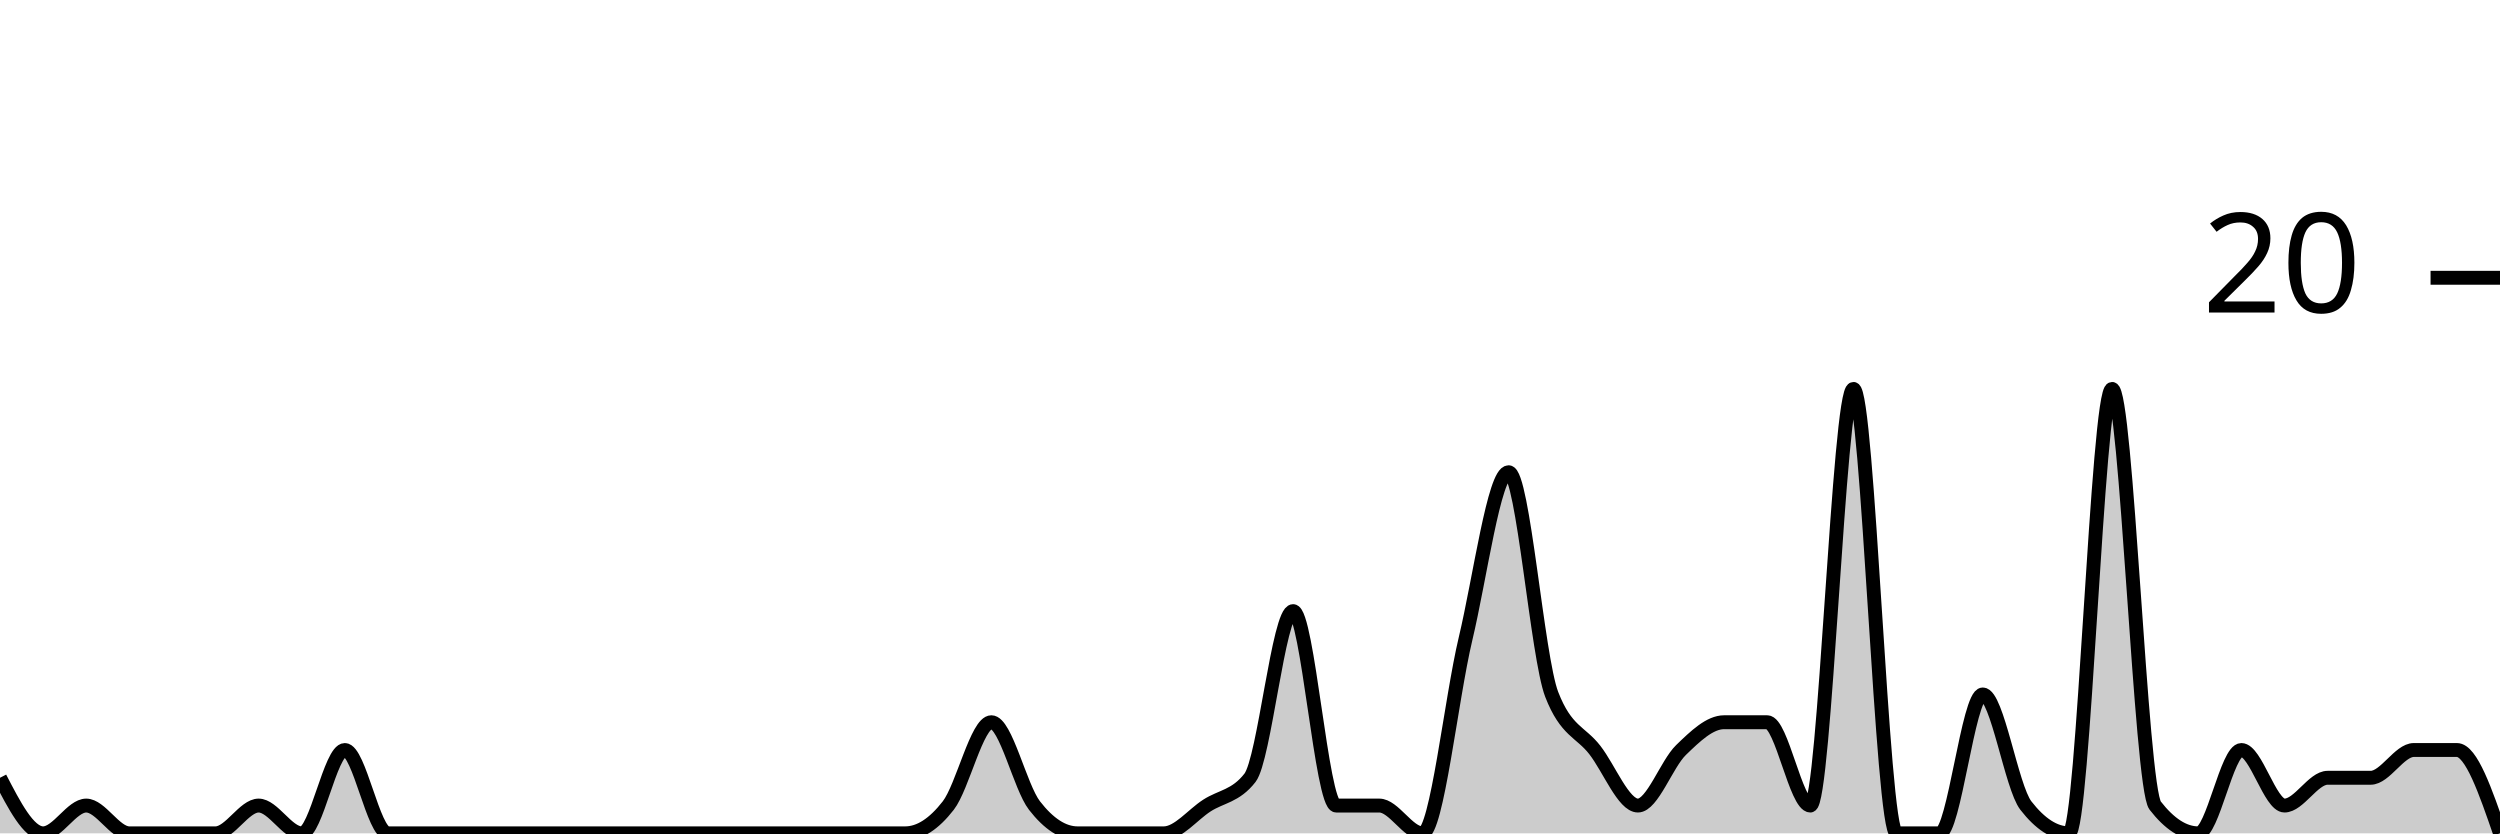
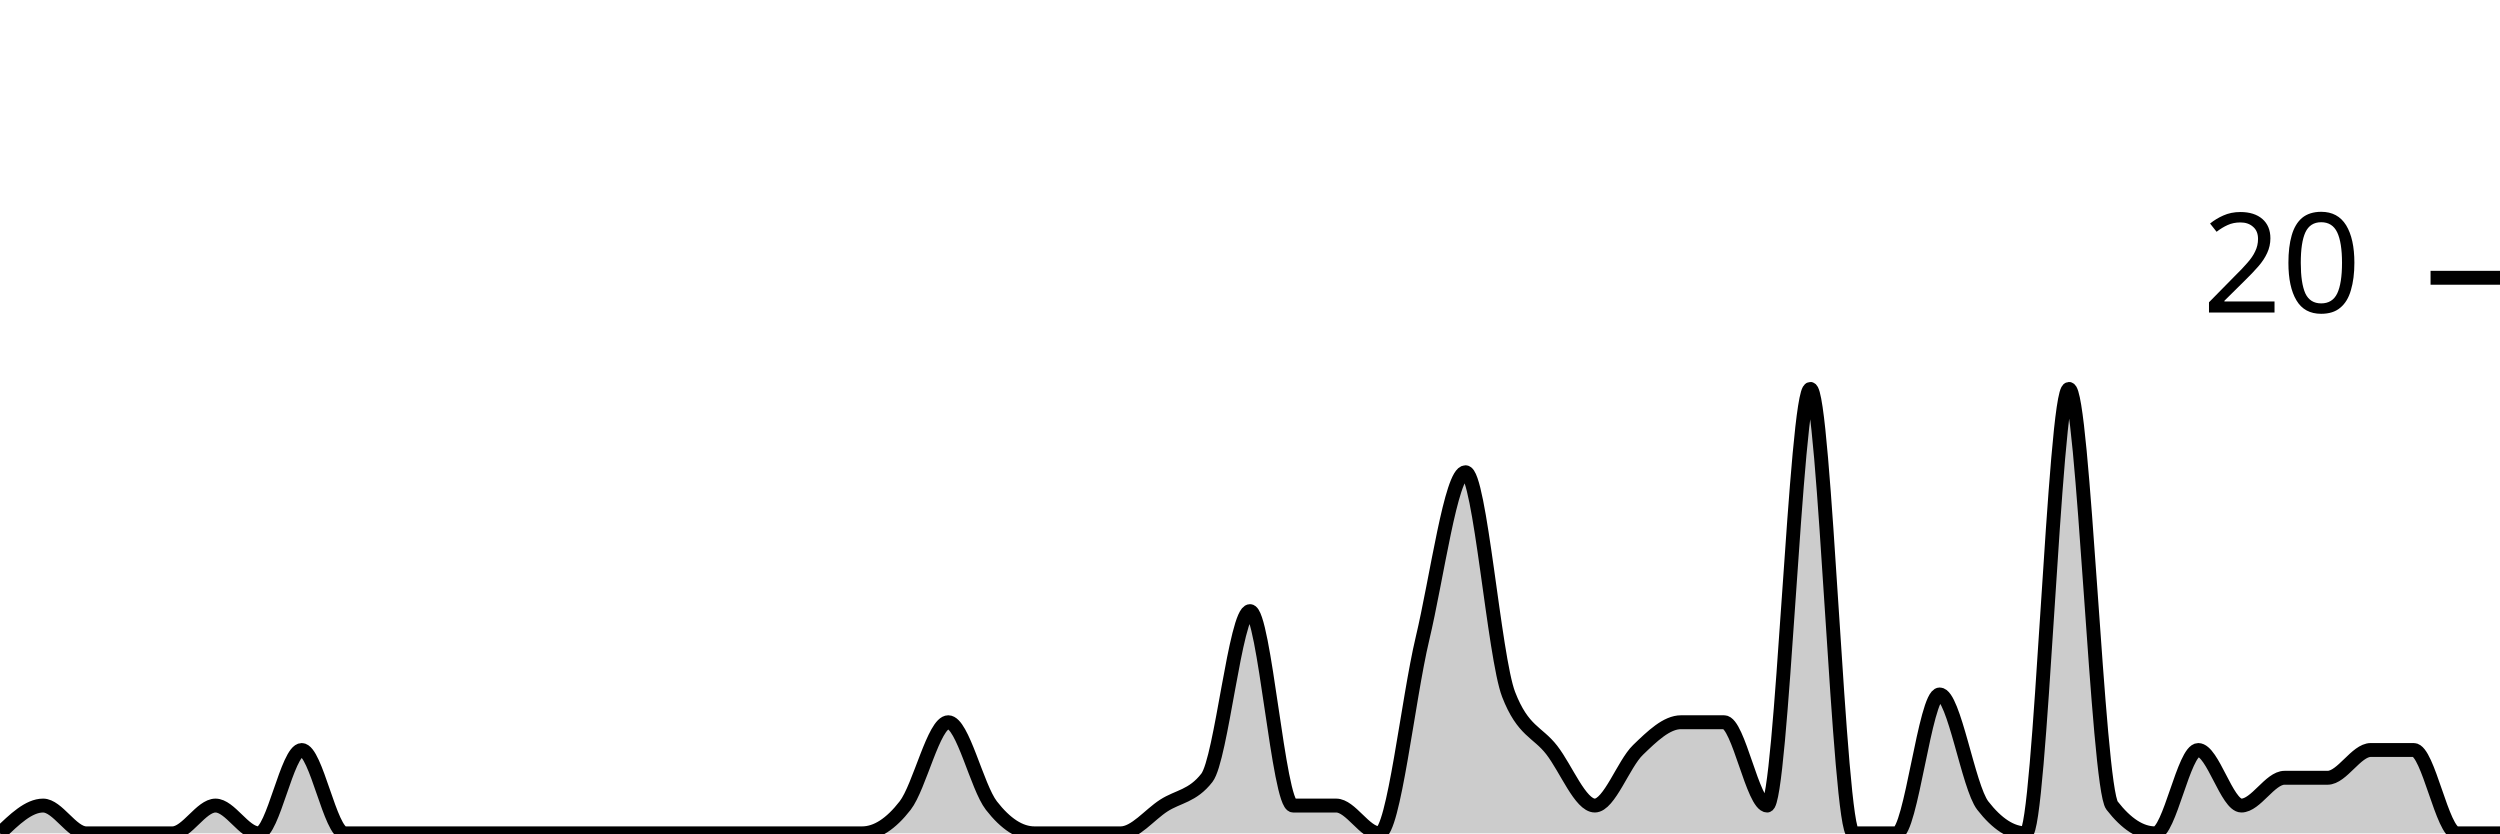
<svg xmlns="http://www.w3.org/2000/svg" viewBox="0 0 180 60">
  <g transform="translate(0,20)">
-     <path class="area" fill="rgba(0, 0, 0, 0.2)" d="M0,36C1.034,38,2.069,40,3.103,40C4.138,40,5.172,38,6.207,38C7.241,38,8.276,40,9.31,40C10.345,40,11.379,40,12.414,40C13.448,40,14.483,40,15.517,40C16.552,40,17.586,38,18.621,38C19.655,38,20.69,40,21.724,40C22.759,40,23.793,34,24.828,34C25.862,34,26.897,40,27.931,40C28.966,40,30,40,31.034,40C32.069,40,33.103,40,34.138,40C35.172,40,36.207,40,37.241,40C38.276,40,39.31,40,40.345,40C41.379,40,42.414,40,43.448,40C44.483,40,45.517,40,46.552,40C47.586,40,48.621,40,49.655,40C50.69,40,51.724,40,52.759,40C53.793,40,54.828,40,55.862,40C56.897,40,57.931,40,58.966,40C60,40,61.034,40,62.069,40C63.103,40,64.138,40,65.172,40C66.207,40,67.241,39.333,68.276,38C69.31,36.667,70.345,32,71.379,32C72.414,32,73.448,36.667,74.483,38C75.517,39.333,76.552,40,77.586,40C78.621,40,79.655,40,80.69,40C81.724,40,82.759,40,83.793,40C84.828,40,85.862,38.667,86.897,38C87.931,37.333,88.966,37.333,90,36C91.034,34.667,92.069,24,93.103,24C94.138,24,95.172,38,96.207,38C97.241,38,98.276,38,99.31,38C100.345,38,101.379,40,102.414,40C103.448,40,104.483,30.333,105.517,26C106.552,21.667,107.586,14,108.621,14C109.655,14,110.69,27.333,111.724,30C112.759,32.667,113.793,32.667,114.828,34C115.862,35.333,116.897,38,117.931,38C118.966,38,120,35,121.034,34C122.069,33,123.103,32,124.138,32C125.172,32,126.207,32,127.241,32C128.276,32,129.31,38,130.345,38C131.379,38,132.414,8,133.448,8C134.483,8,135.517,40,136.552,40C137.586,40,138.621,40,139.655,40C140.69,40,141.724,30,142.759,30C143.793,30,144.828,36.667,145.862,38C146.897,39.333,147.931,40,148.966,40C150,40,151.034,8,152.069,8C153.103,8,154.138,36.667,155.172,38C156.207,39.333,157.241,40,158.276,40C159.31,40,160.345,34,161.379,34C162.414,34,163.448,38,164.483,38C165.517,38,166.552,36,167.586,36C168.621,36,169.655,36,170.69,36C171.724,36,172.759,34,173.793,34C174.828,34,175.862,34,176.897,34C177.931,34,178.966,37,180,40L180,40C178.966,40,177.931,40,176.897,40C175.862,40,174.828,40,173.793,40C172.759,40,171.724,40,170.69,40C169.655,40,168.621,40,167.586,40C166.552,40,165.517,40,164.483,40C163.448,40,162.414,40,161.379,40C160.345,40,159.31,40,158.276,40C157.241,40,156.207,40,155.172,40C154.138,40,153.103,40,152.069,40C151.034,40,150,40,148.966,40C147.931,40,146.897,40,145.862,40C144.828,40,143.793,40,142.759,40C141.724,40,140.69,40,139.655,40C138.621,40,137.586,40,136.552,40C135.517,40,134.483,40,133.448,40C132.414,40,131.379,40,130.345,40C129.31,40,128.276,40,127.241,40C126.207,40,125.172,40,124.138,40C123.103,40,122.069,40,121.034,40C120,40,118.966,40,117.931,40C116.897,40,115.862,40,114.828,40C113.793,40,112.759,40,111.724,40C110.69,40,109.655,40,108.621,40C107.586,40,106.552,40,105.517,40C104.483,40,103.448,40,102.414,40C101.379,40,100.345,40,99.31,40C98.276,40,97.241,40,96.207,40C95.172,40,94.138,40,93.103,40C92.069,40,91.034,40,90,40C88.966,40,87.931,40,86.897,40C85.862,40,84.828,40,83.793,40C82.759,40,81.724,40,80.69,40C79.655,40,78.621,40,77.586,40C76.552,40,75.517,40,74.483,40C73.448,40,72.414,40,71.379,40C70.345,40,69.31,40,68.276,40C67.241,40,66.207,40,65.172,40C64.138,40,63.103,40,62.069,40C61.034,40,60,40,58.966,40C57.931,40,56.897,40,55.862,40C54.828,40,53.793,40,52.759,40C51.724,40,50.69,40,49.655,40C48.621,40,47.586,40,46.552,40C45.517,40,44.483,40,43.448,40C42.414,40,41.379,40,40.345,40C39.31,40,38.276,40,37.241,40C36.207,40,35.172,40,34.138,40C33.103,40,32.069,40,31.034,40C30,40,28.966,40,27.931,40C26.897,40,25.862,40,24.828,40C23.793,40,22.759,40,21.724,40C20.69,40,19.655,40,18.621,40C17.586,40,16.552,40,15.517,40C14.483,40,13.448,40,12.414,40C11.379,40,10.345,40,9.31,40C8.276,40,7.241,40,6.207,40C5.172,40,4.138,40,3.103,40C2.069,40,1.034,40,0,40Z" />
-     <path class="line" stroke="black" fill="none" d="M0,36C1.034,38,2.069,40,3.103,40C4.138,40,5.172,38,6.207,38C7.241,38,8.276,40,9.31,40C10.345,40,11.379,40,12.414,40C13.448,40,14.483,40,15.517,40C16.552,40,17.586,38,18.621,38C19.655,38,20.69,40,21.724,40C22.759,40,23.793,34,24.828,34C25.862,34,26.897,40,27.931,40C28.966,40,30,40,31.034,40C32.069,40,33.103,40,34.138,40C35.172,40,36.207,40,37.241,40C38.276,40,39.31,40,40.345,40C41.379,40,42.414,40,43.448,40C44.483,40,45.517,40,46.552,40C47.586,40,48.621,40,49.655,40C50.69,40,51.724,40,52.759,40C53.793,40,54.828,40,55.862,40C56.897,40,57.931,40,58.966,40C60,40,61.034,40,62.069,40C63.103,40,64.138,40,65.172,40C66.207,40,67.241,39.333,68.276,38C69.31,36.667,70.345,32,71.379,32C72.414,32,73.448,36.667,74.483,38C75.517,39.333,76.552,40,77.586,40C78.621,40,79.655,40,80.69,40C81.724,40,82.759,40,83.793,40C84.828,40,85.862,38.667,86.897,38C87.931,37.333,88.966,37.333,90,36C91.034,34.667,92.069,24,93.103,24C94.138,24,95.172,38,96.207,38C97.241,38,98.276,38,99.31,38C100.345,38,101.379,40,102.414,40C103.448,40,104.483,30.333,105.517,26C106.552,21.667,107.586,14,108.621,14C109.655,14,110.69,27.333,111.724,30C112.759,32.667,113.793,32.667,114.828,34C115.862,35.333,116.897,38,117.931,38C118.966,38,120,35,121.034,34C122.069,33,123.103,32,124.138,32C125.172,32,126.207,32,127.241,32C128.276,32,129.31,38,130.345,38C131.379,38,132.414,8,133.448,8C134.483,8,135.517,40,136.552,40C137.586,40,138.621,40,139.655,40C140.69,40,141.724,30,142.759,30C143.793,30,144.828,36.667,145.862,38C146.897,39.333,147.931,40,148.966,40C150,40,151.034,8,152.069,8C153.103,8,154.138,36.667,155.172,38C156.207,39.333,157.241,40,158.276,40C159.31,40,160.345,34,161.379,34C162.414,34,163.448,38,164.483,38C165.517,38,166.552,36,167.586,36C168.621,36,169.655,36,170.69,36C171.724,36,172.759,34,173.793,34C174.828,34,175.862,34,176.897,34C177.931,34,178.966,37,180,40" />
+     <path class="area" fill="rgba(0, 0, 0, 0.2)" d="M0,40C1.034,39,2.069,38,3.103,38C4.138,38,5.172,40,6.207,40C7.241,40,8.276,40,9.31,40C10.345,40,11.379,40,12.414,40C13.448,40,14.483,38,15.517,38C16.552,38,17.586,40,18.621,40C19.655,40,20.69,34,21.724,34C22.759,34,23.793,40,24.828,40C25.862,40,26.897,40,27.931,40C28.966,40,30,40,31.034,40C32.069,40,33.103,40,34.138,40C35.172,40,36.207,40,37.241,40C38.276,40,39.31,40,40.345,40C41.379,40,42.414,40,43.448,40C44.483,40,45.517,40,46.552,40C47.586,40,48.621,40,49.655,40C50.69,40,51.724,40,52.759,40C53.793,40,54.828,40,55.862,40C56.897,40,57.931,40,58.966,40C60,40,61.034,40,62.069,40C63.103,40,64.138,39.333,65.172,38C66.207,36.667,67.241,32,68.276,32C69.31,32,70.345,36.667,71.379,38C72.414,39.333,73.448,40,74.483,40C75.517,40,76.552,40,77.586,40C78.621,40,79.655,40,80.69,40C81.724,40,82.759,38.667,83.793,38C84.828,37.333,85.862,37.333,86.897,36C87.931,34.667,88.966,24,90,24C91.034,24,92.069,38,93.103,38C94.138,38,95.172,38,96.207,38C97.241,38,98.276,40,99.31,40C100.345,40,101.379,30.333,102.414,26C103.448,21.667,104.483,14,105.517,14C106.552,14,107.586,27.333,108.621,30C109.655,32.667,110.69,32.667,111.724,34C112.759,35.333,113.793,38,114.828,38C115.862,38,116.897,35,117.931,34C118.966,33,120,32,121.034,32C122.069,32,123.103,32,124.138,32C125.172,32,126.207,38,127.241,38C128.276,38,129.31,8,130.345,8C131.379,8,132.414,40,133.448,40C134.483,40,135.517,40,136.552,40C137.586,40,138.621,30,139.655,30C140.69,30,141.724,36.667,142.759,38C143.793,39.333,144.828,40,145.862,40C146.897,40,147.931,8,148.966,8C150,8,151.034,36.667,152.069,38C153.103,39.333,154.138,40,155.172,40C156.207,40,157.241,34,158.276,34C159.31,34,160.345,38,161.379,38C162.414,38,163.448,36,164.483,36C165.517,36,166.552,36,167.586,36C168.621,36,169.655,34,170.69,34C171.724,34,172.759,34,173.793,34C174.828,34,175.862,40,176.897,40C177.931,40,178.966,40,180,40L180,40C178.966,40,177.931,40,176.897,40C175.862,40,174.828,40,173.793,40C172.759,40,171.724,40,170.69,40C169.655,40,168.621,40,167.586,40C166.552,40,165.517,40,164.483,40C163.448,40,162.414,40,161.379,40C160.345,40,159.31,40,158.276,40C157.241,40,156.207,40,155.172,40C154.138,40,153.103,40,152.069,40C151.034,40,150,40,148.966,40C147.931,40,146.897,40,145.862,40C144.828,40,143.793,40,142.759,40C141.724,40,140.69,40,139.655,40C138.621,40,137.586,40,136.552,40C135.517,40,134.483,40,133.448,40C132.414,40,131.379,40,130.345,40C129.31,40,128.276,40,127.241,40C126.207,40,125.172,40,124.138,40C123.103,40,122.069,40,121.034,40C120,40,118.966,40,117.931,40C116.897,40,115.862,40,114.828,40C113.793,40,112.759,40,111.724,40C110.69,40,109.655,40,108.621,40C107.586,40,106.552,40,105.517,40C104.483,40,103.448,40,102.414,40C101.379,40,100.345,40,99.31,40C98.276,40,97.241,40,96.207,40C95.172,40,94.138,40,93.103,40C92.069,40,91.034,40,90,40C88.966,40,87.931,40,86.897,40C85.862,40,84.828,40,83.793,40C82.759,40,81.724,40,80.69,40C79.655,40,78.621,40,77.586,40C76.552,40,75.517,40,74.483,40C73.448,40,72.414,40,71.379,40C70.345,40,69.31,40,68.276,40C67.241,40,66.207,40,65.172,40C64.138,40,63.103,40,62.069,40C61.034,40,60,40,58.966,40C57.931,40,56.897,40,55.862,40C54.828,40,53.793,40,52.759,40C51.724,40,50.69,40,49.655,40C48.621,40,47.586,40,46.552,40C45.517,40,44.483,40,43.448,40C42.414,40,41.379,40,40.345,40C39.31,40,38.276,40,37.241,40C36.207,40,35.172,40,34.138,40C33.103,40,32.069,40,31.034,40C30,40,28.966,40,27.931,40C26.897,40,25.862,40,24.828,40C23.793,40,22.759,40,21.724,40C20.69,40,19.655,40,18.621,40C17.586,40,16.552,40,15.517,40C14.483,40,13.448,40,12.414,40C11.379,40,10.345,40,9.31,40C8.276,40,7.241,40,6.207,40C5.172,40,4.138,40,3.103,40C2.069,40,1.034,40,0,40Z" />
+     <path class="line" stroke="black" fill="none" d="M0,40C1.034,39,2.069,38,3.103,38C4.138,38,5.172,40,6.207,40C7.241,40,8.276,40,9.31,40C10.345,40,11.379,40,12.414,40C13.448,40,14.483,38,15.517,38C16.552,38,17.586,40,18.621,40C19.655,40,20.69,34,21.724,34C22.759,34,23.793,40,24.828,40C25.862,40,26.897,40,27.931,40C28.966,40,30,40,31.034,40C32.069,40,33.103,40,34.138,40C35.172,40,36.207,40,37.241,40C38.276,40,39.31,40,40.345,40C41.379,40,42.414,40,43.448,40C44.483,40,45.517,40,46.552,40C47.586,40,48.621,40,49.655,40C50.69,40,51.724,40,52.759,40C53.793,40,54.828,40,55.862,40C56.897,40,57.931,40,58.966,40C60,40,61.034,40,62.069,40C63.103,40,64.138,39.333,65.172,38C66.207,36.667,67.241,32,68.276,32C69.31,32,70.345,36.667,71.379,38C72.414,39.333,73.448,40,74.483,40C75.517,40,76.552,40,77.586,40C78.621,40,79.655,40,80.69,40C81.724,40,82.759,38.667,83.793,38C84.828,37.333,85.862,37.333,86.897,36C87.931,34.667,88.966,24,90,24C91.034,24,92.069,38,93.103,38C94.138,38,95.172,38,96.207,38C97.241,38,98.276,40,99.31,40C100.345,40,101.379,30.333,102.414,26C103.448,21.667,104.483,14,105.517,14C106.552,14,107.586,27.333,108.621,30C109.655,32.667,110.69,32.667,111.724,34C112.759,35.333,113.793,38,114.828,38C115.862,38,116.897,35,117.931,34C118.966,33,120,32,121.034,32C122.069,32,123.103,32,124.138,32C125.172,32,126.207,38,127.241,38C128.276,38,129.31,8,130.345,8C131.379,8,132.414,40,133.448,40C134.483,40,135.517,40,136.552,40C137.586,40,138.621,30,139.655,30C140.69,30,141.724,36.667,142.759,38C143.793,39.333,144.828,40,145.862,40C146.897,40,147.931,8,148.966,8C150,8,151.034,36.667,152.069,38C153.103,39.333,154.138,40,155.172,40C156.207,40,157.241,34,158.276,34C159.31,34,160.345,38,161.379,38C162.414,38,163.448,36,164.483,36C165.517,36,166.552,36,167.586,36C168.621,36,169.655,34,170.69,34C171.724,34,172.759,34,173.793,34C174.828,34,175.862,40,176.897,40C177.931,40,178.966,40,180,40" />
    <path class="axis-ceiling" stroke-width="1" stroke="black" fill="none" d="M175,0L180,0" />
    <text class="axis-ceiling-label" font-family="sans-serif" text-anchor="end" font-size="10px" x="170" y="2.5">20</text>
  </g>
</svg>
